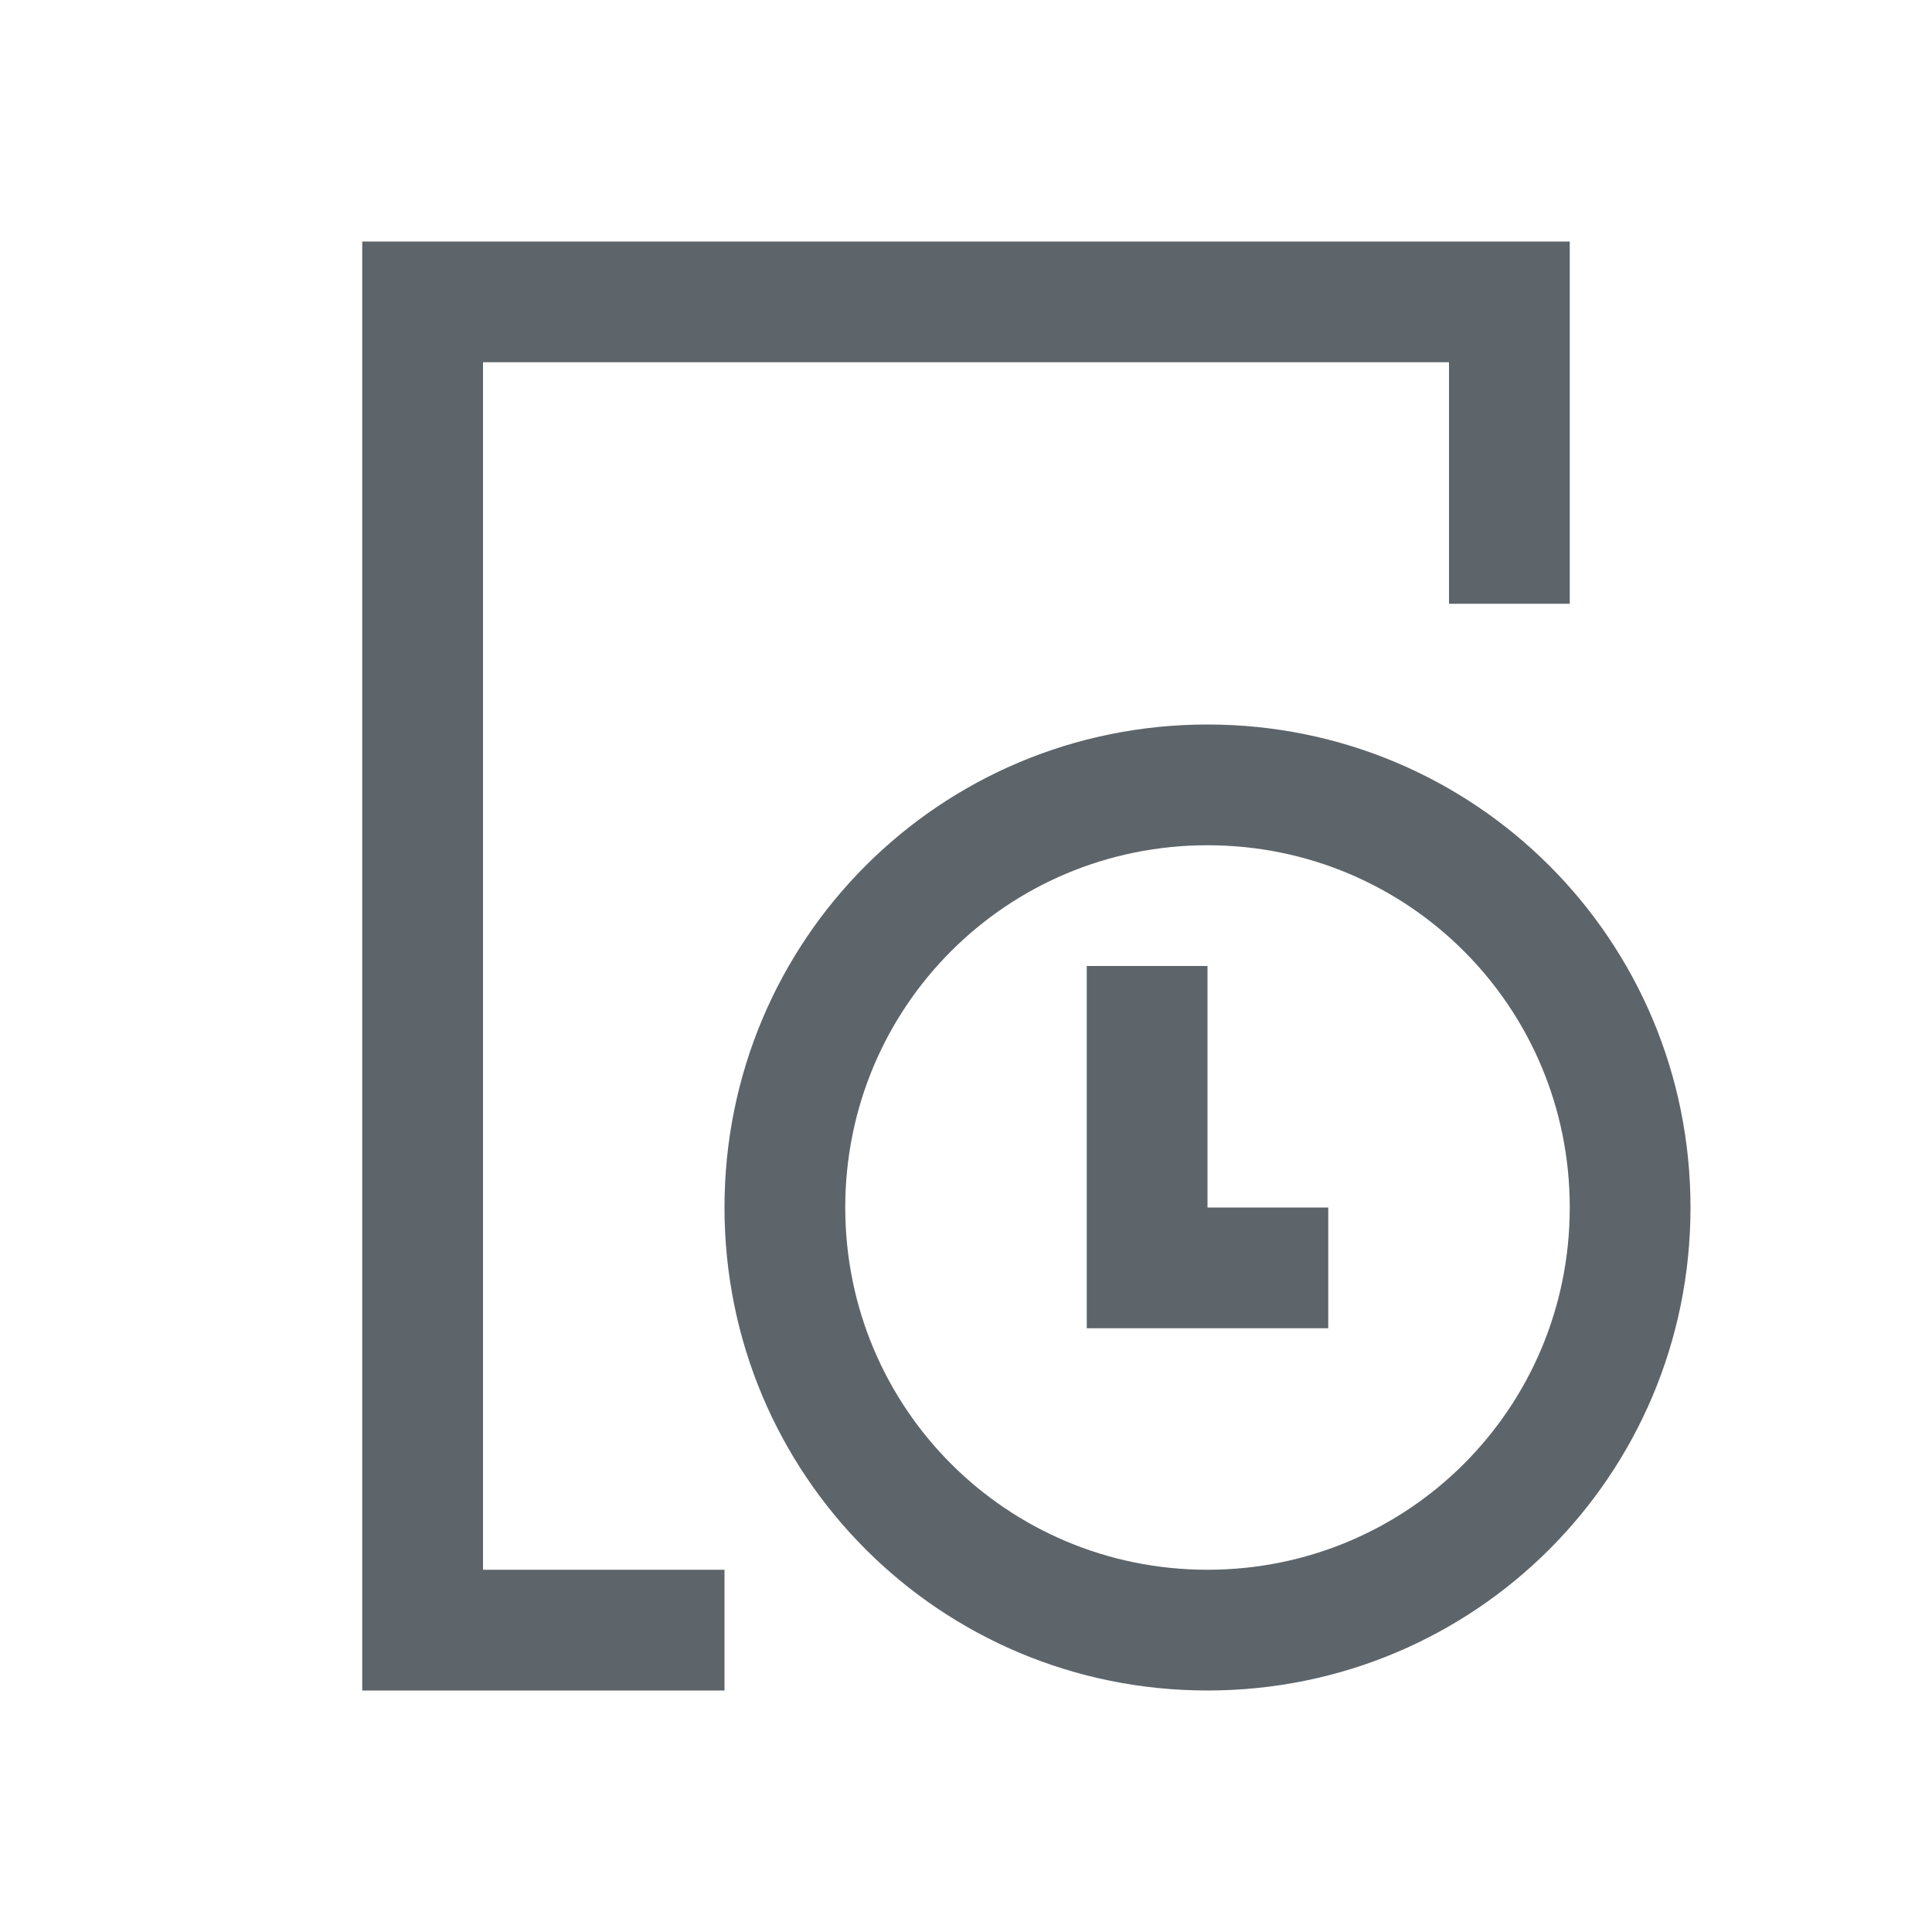
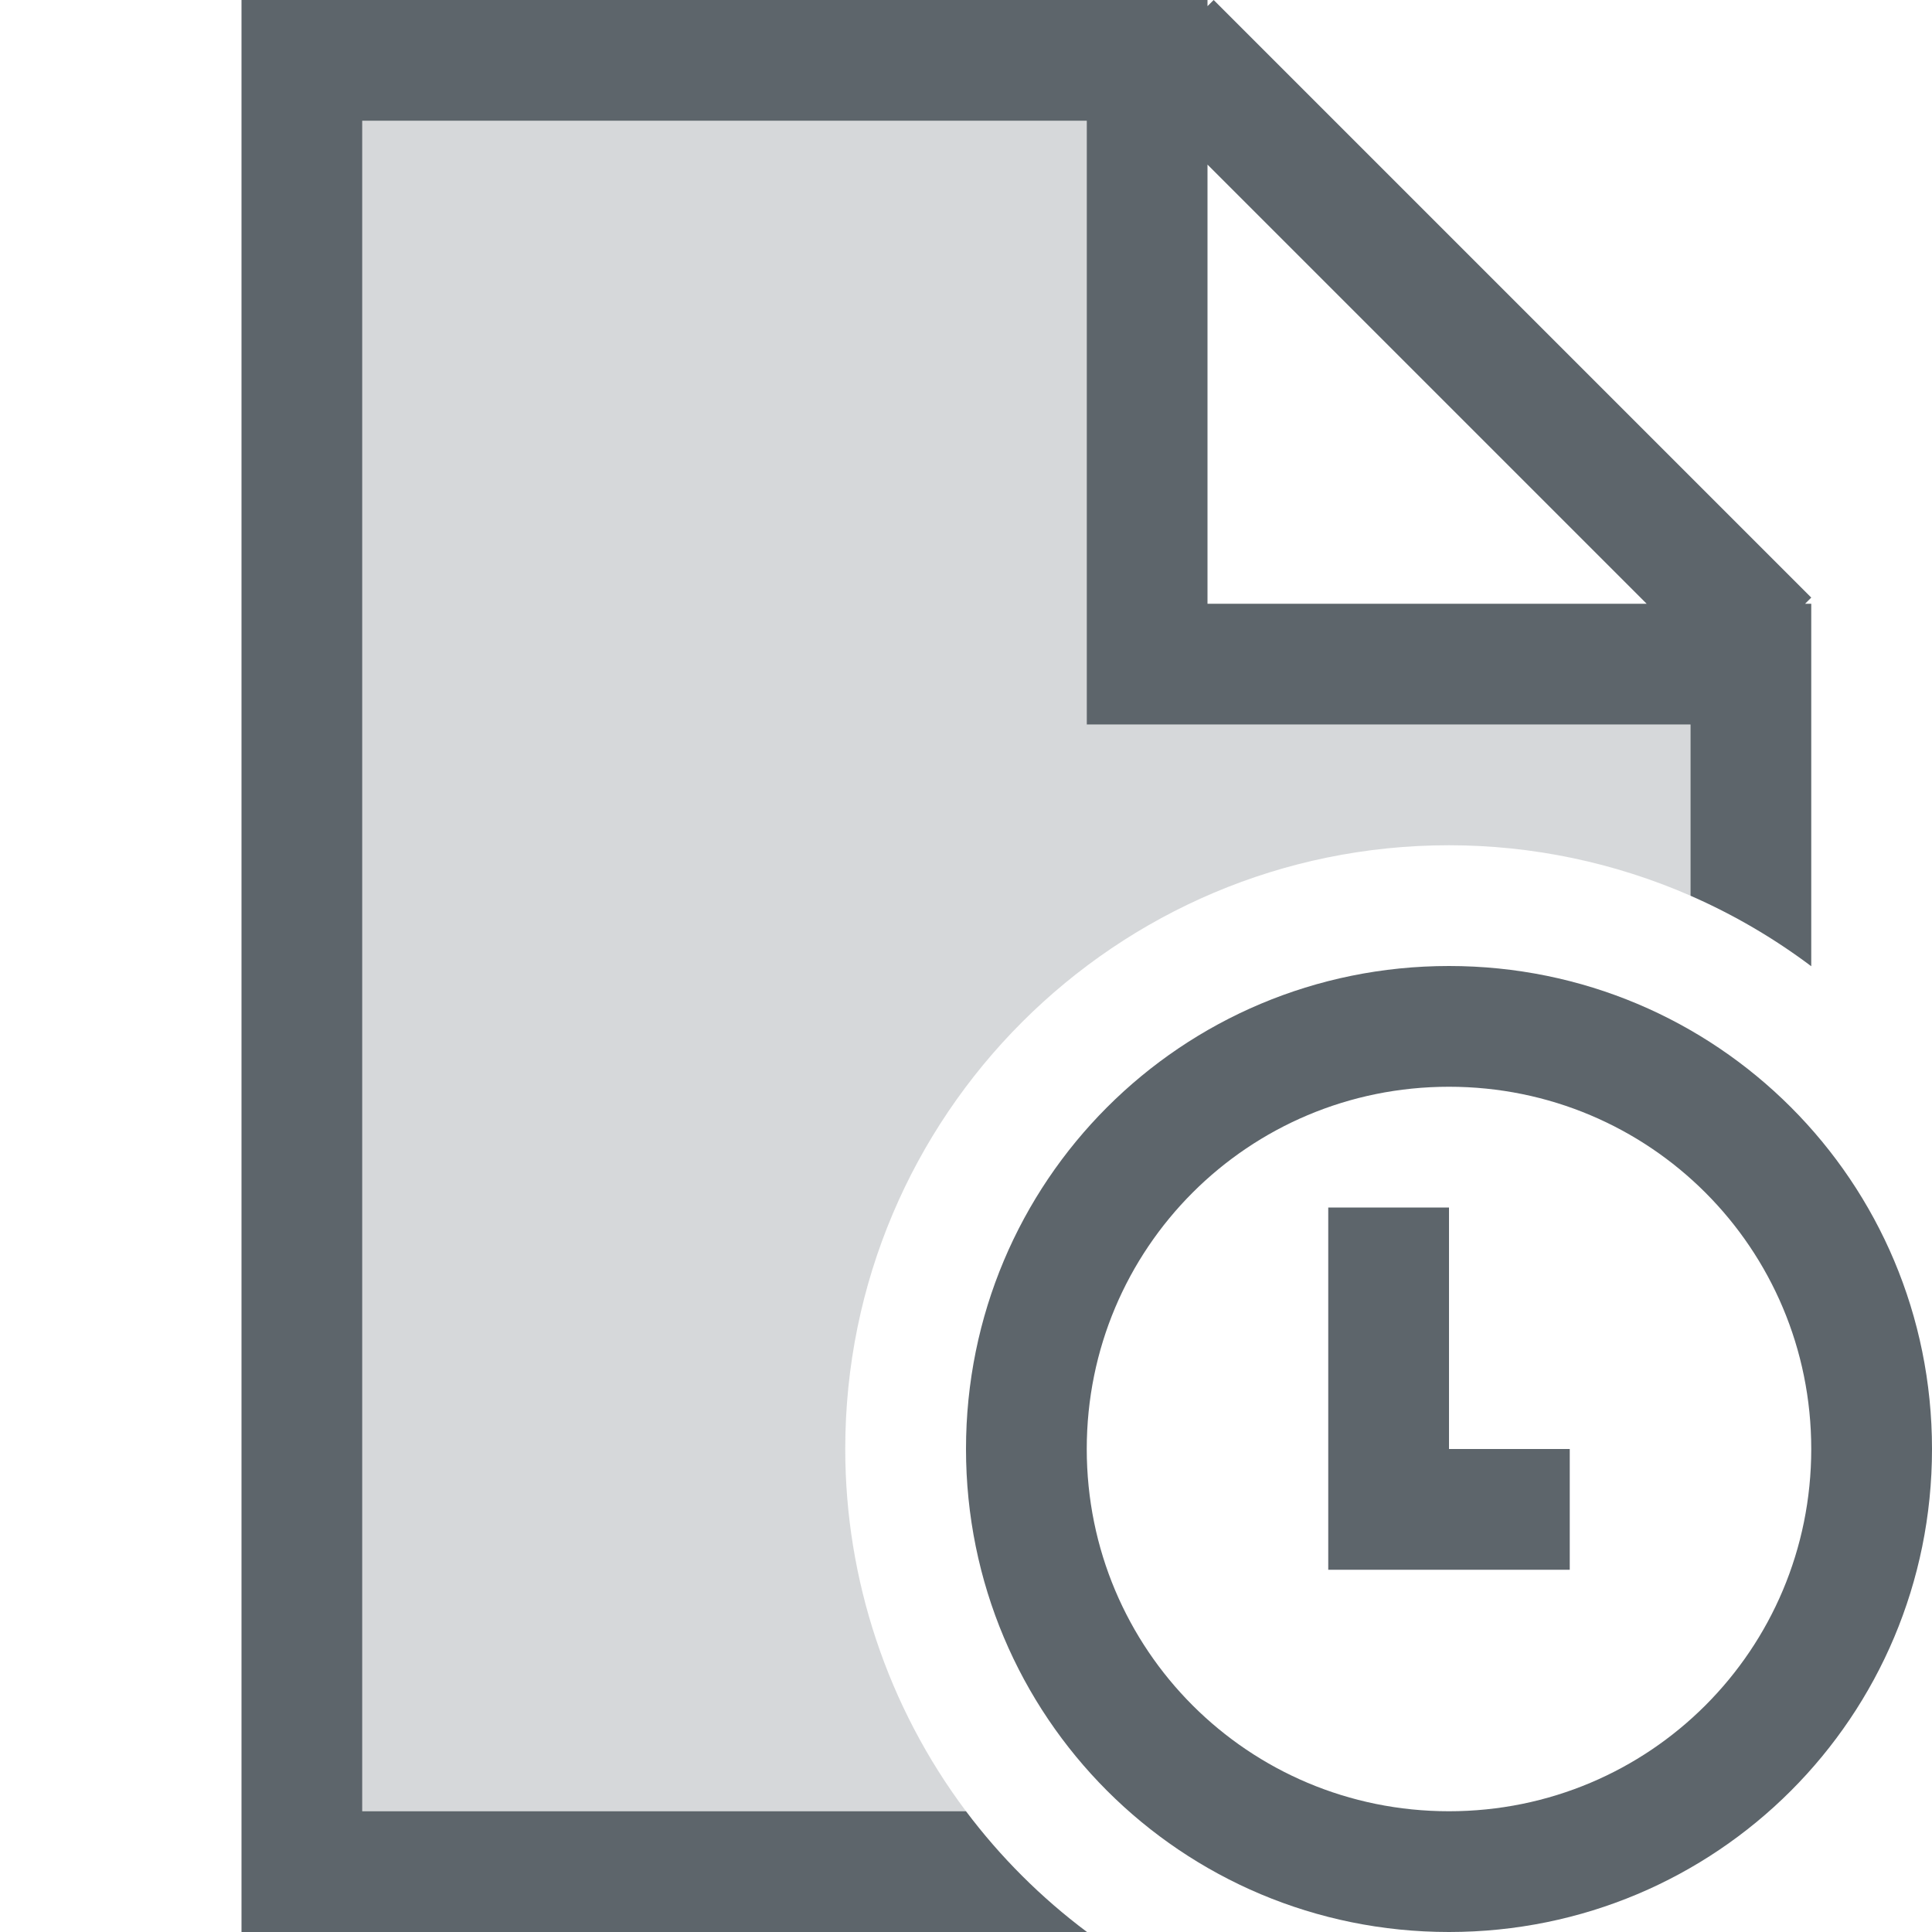
- <svg xmlns="http://www.w3.org/2000/svg" viewBox="0 0 16 16">
-   <defs id="defs3051">
-     <style type="text/css" id="current-color-scheme">
-       .ColorScheme-Text {
+ <svg xmlns="http://www.w3.org/2000/svg" version="1.1" viewBox="0 0 16 16">
+   <defs>
+     <style id="current-color-scheme" type="text/css">.ColorScheme-Text {
        color:#5d656b;
-       }
-       </style>
+       }</style>
  </defs>
-   <path style="fill:currentColor;fill-opacity:1;stroke:none" d="M 3 2 L 3 3 L 3 13 L 3 14 L 6 14 L 6 13 L 4 13 L 4 3 L 6 3 L 7 3 L 9 3 L 11 3 L 12 3 L 12 5 L 13 5 L 13 2 L 12 2 L 9 2 L 7 2 L 6 2 L 3 2 z M 10 6 C 7.784 6 6 7.784 6 10 C 6 12.216 7.784 14 10 14 C 12.216 14 14 12.216 14 10 C 14 7.784 12.216 6 10 6 z M 10 7 C 11.662 7 13 8.338 13 10 C 13 11.662 11.662 13 10 13 C 8.338 13 7 11.662 7 10 C 7 8.338 8.338 7 10 7 z M 9 8 L 9 10 L 9 11 L 10 11 L 11 11 L 11 10 L 10 10 L 10 8 L 9 8 z " class="ColorScheme-Text" />
+   <path class="ColorScheme-Text" d="m12 8c-2.216 0-4 1.784-4 4s1.784 4 4 4 4-1.784 4-4-1.784-4-4-4zm0 1c1.662 0 3 1.338 3 3s-1.338 3-3 3-3-1.338-3-3 1.338-3 3-3zm-1 1v3h2v-1h-1v-2z" fill="currentColor" />
+   <path d="m2 0v16h7.002a5 5 0 0 1-1.002-1h-5v-14h6v5h5v1.418a5 5 0 0 1 1 0.584v-3.002h-0.051l0.051-0.051-4.949-4.949-0.051 0.051v-0.051h-8zm8 1.363 3.637 3.637h-3.637v-3.637z" class="ColorScheme-Text" fill="currentColor" />
+   <path d="m3 1v14h5a5 5 0 0 1-1-3 5 5 0 0 1 5-5 5 5 0 0 1 2 0.418v-1.418h-5v-5h-6z" class="ColorScheme-Text" fill="currentColor" opacity=".25" />
</svg>
